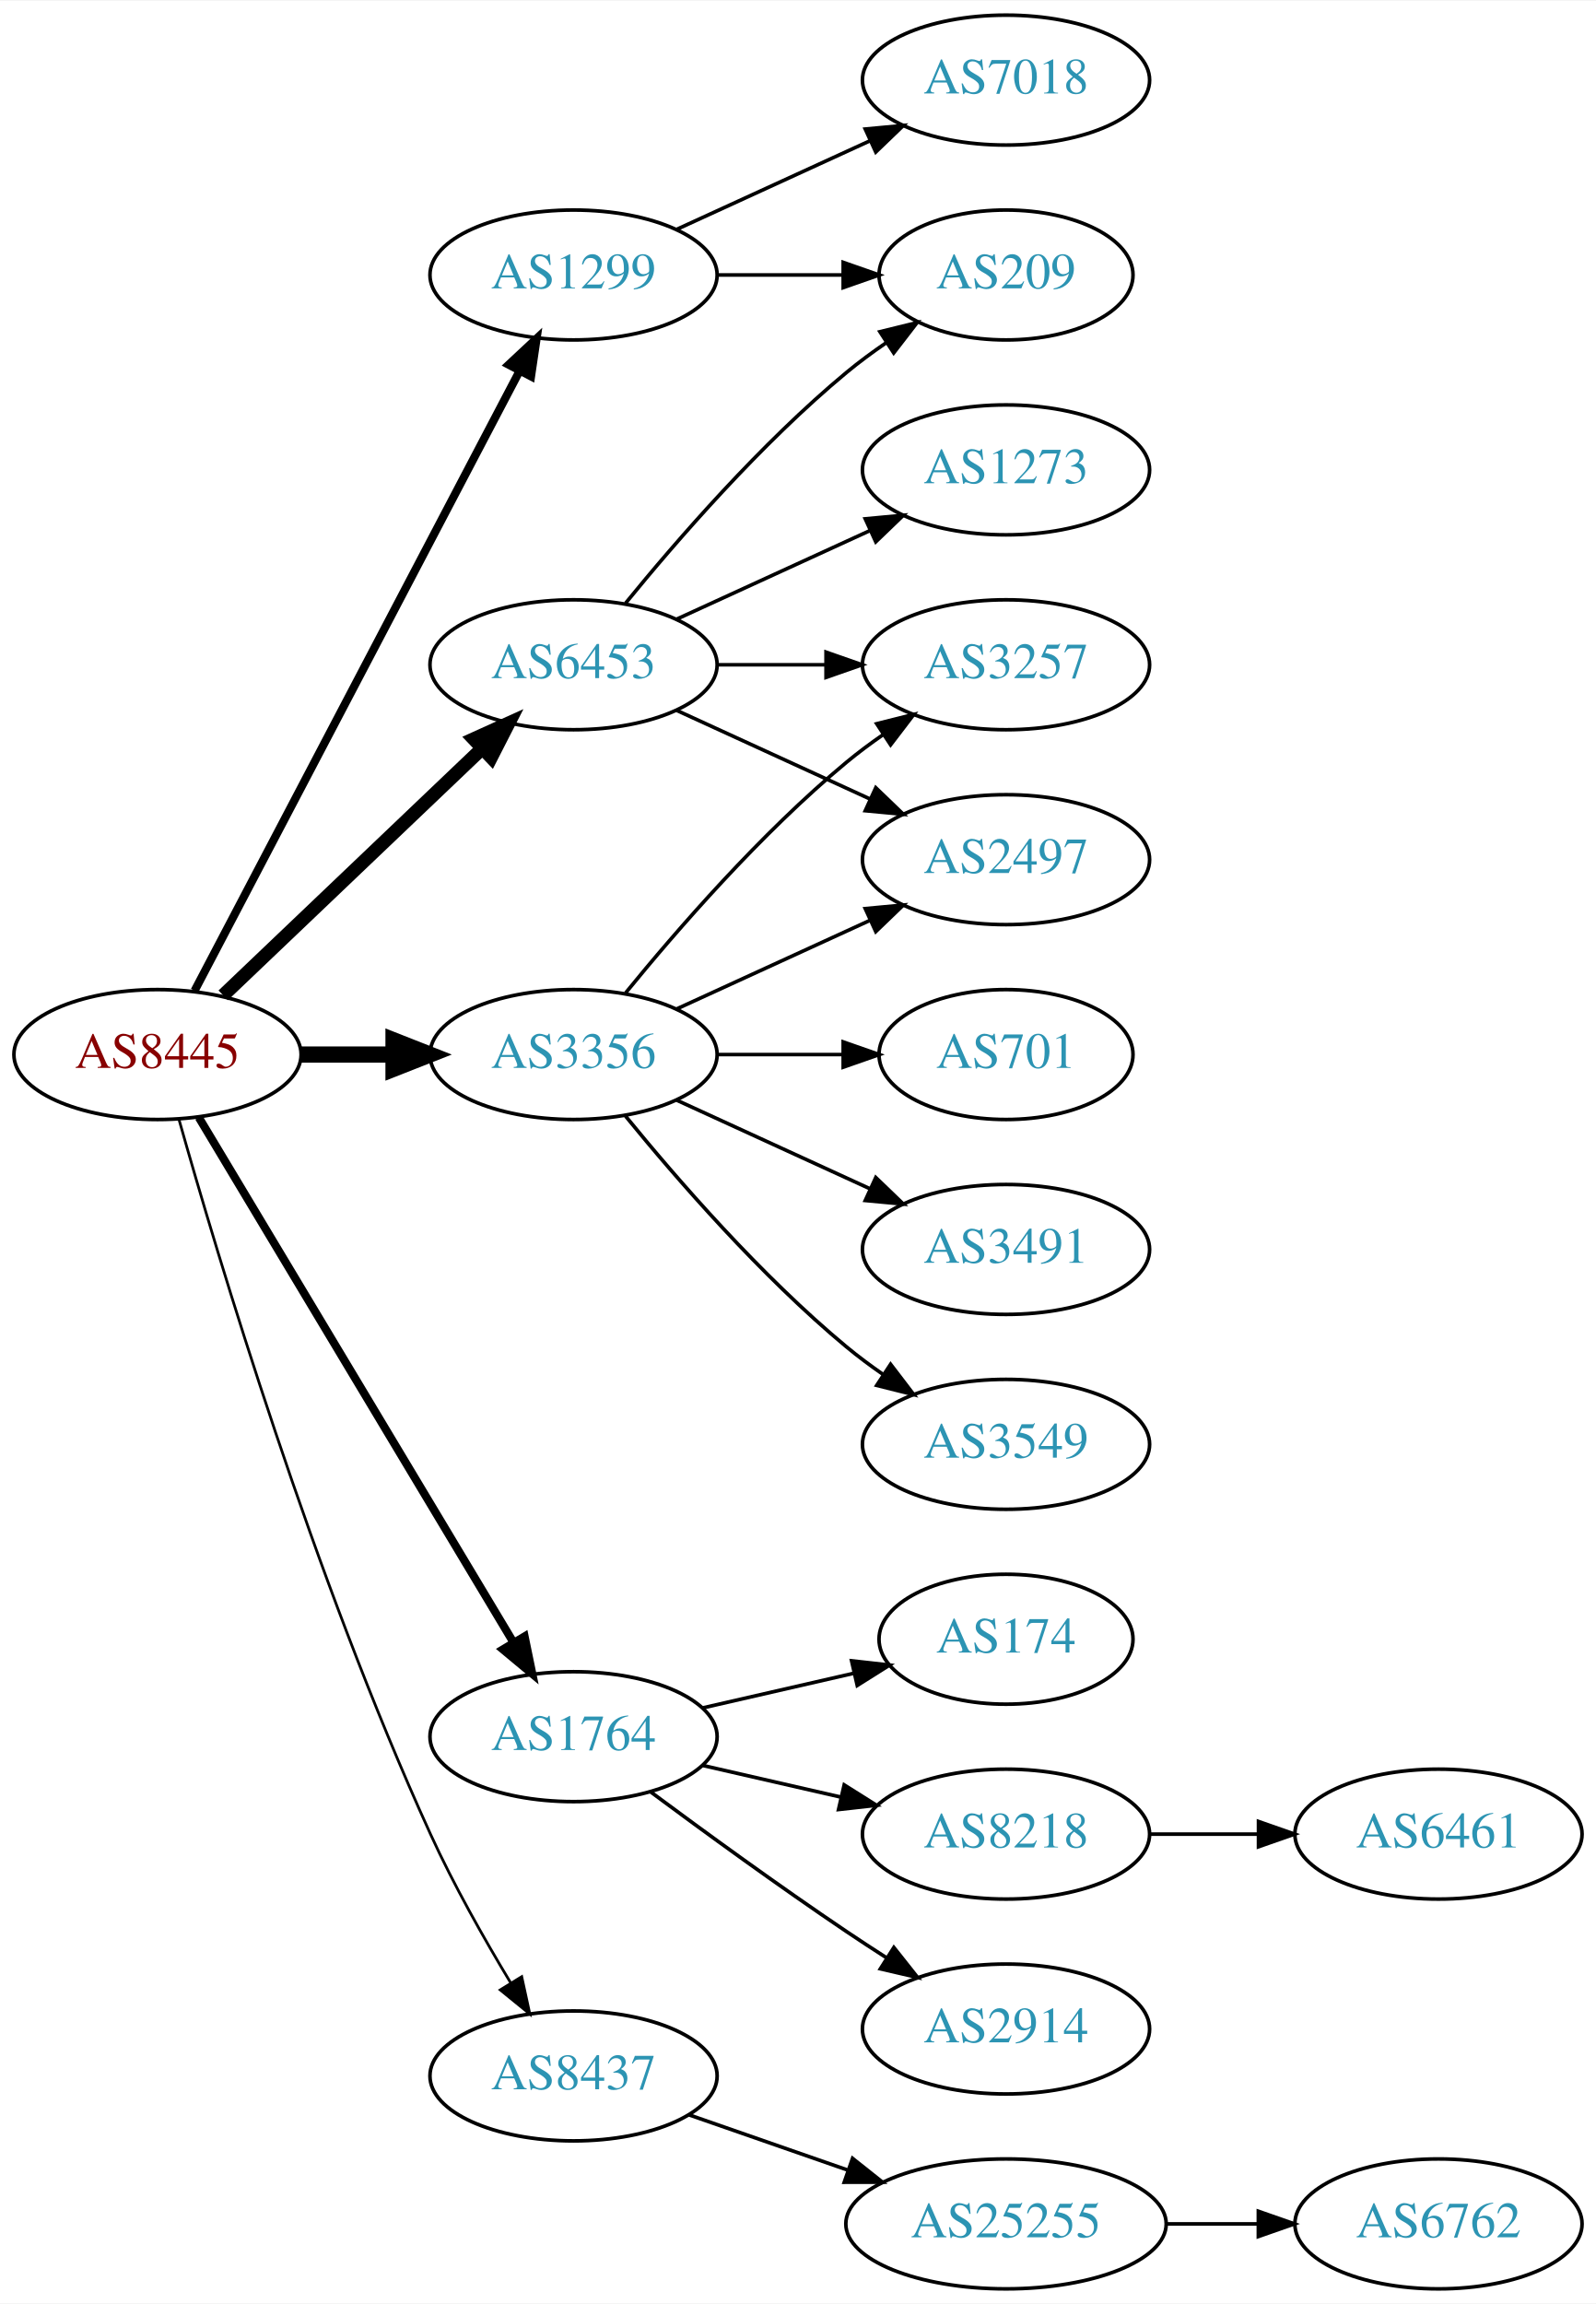
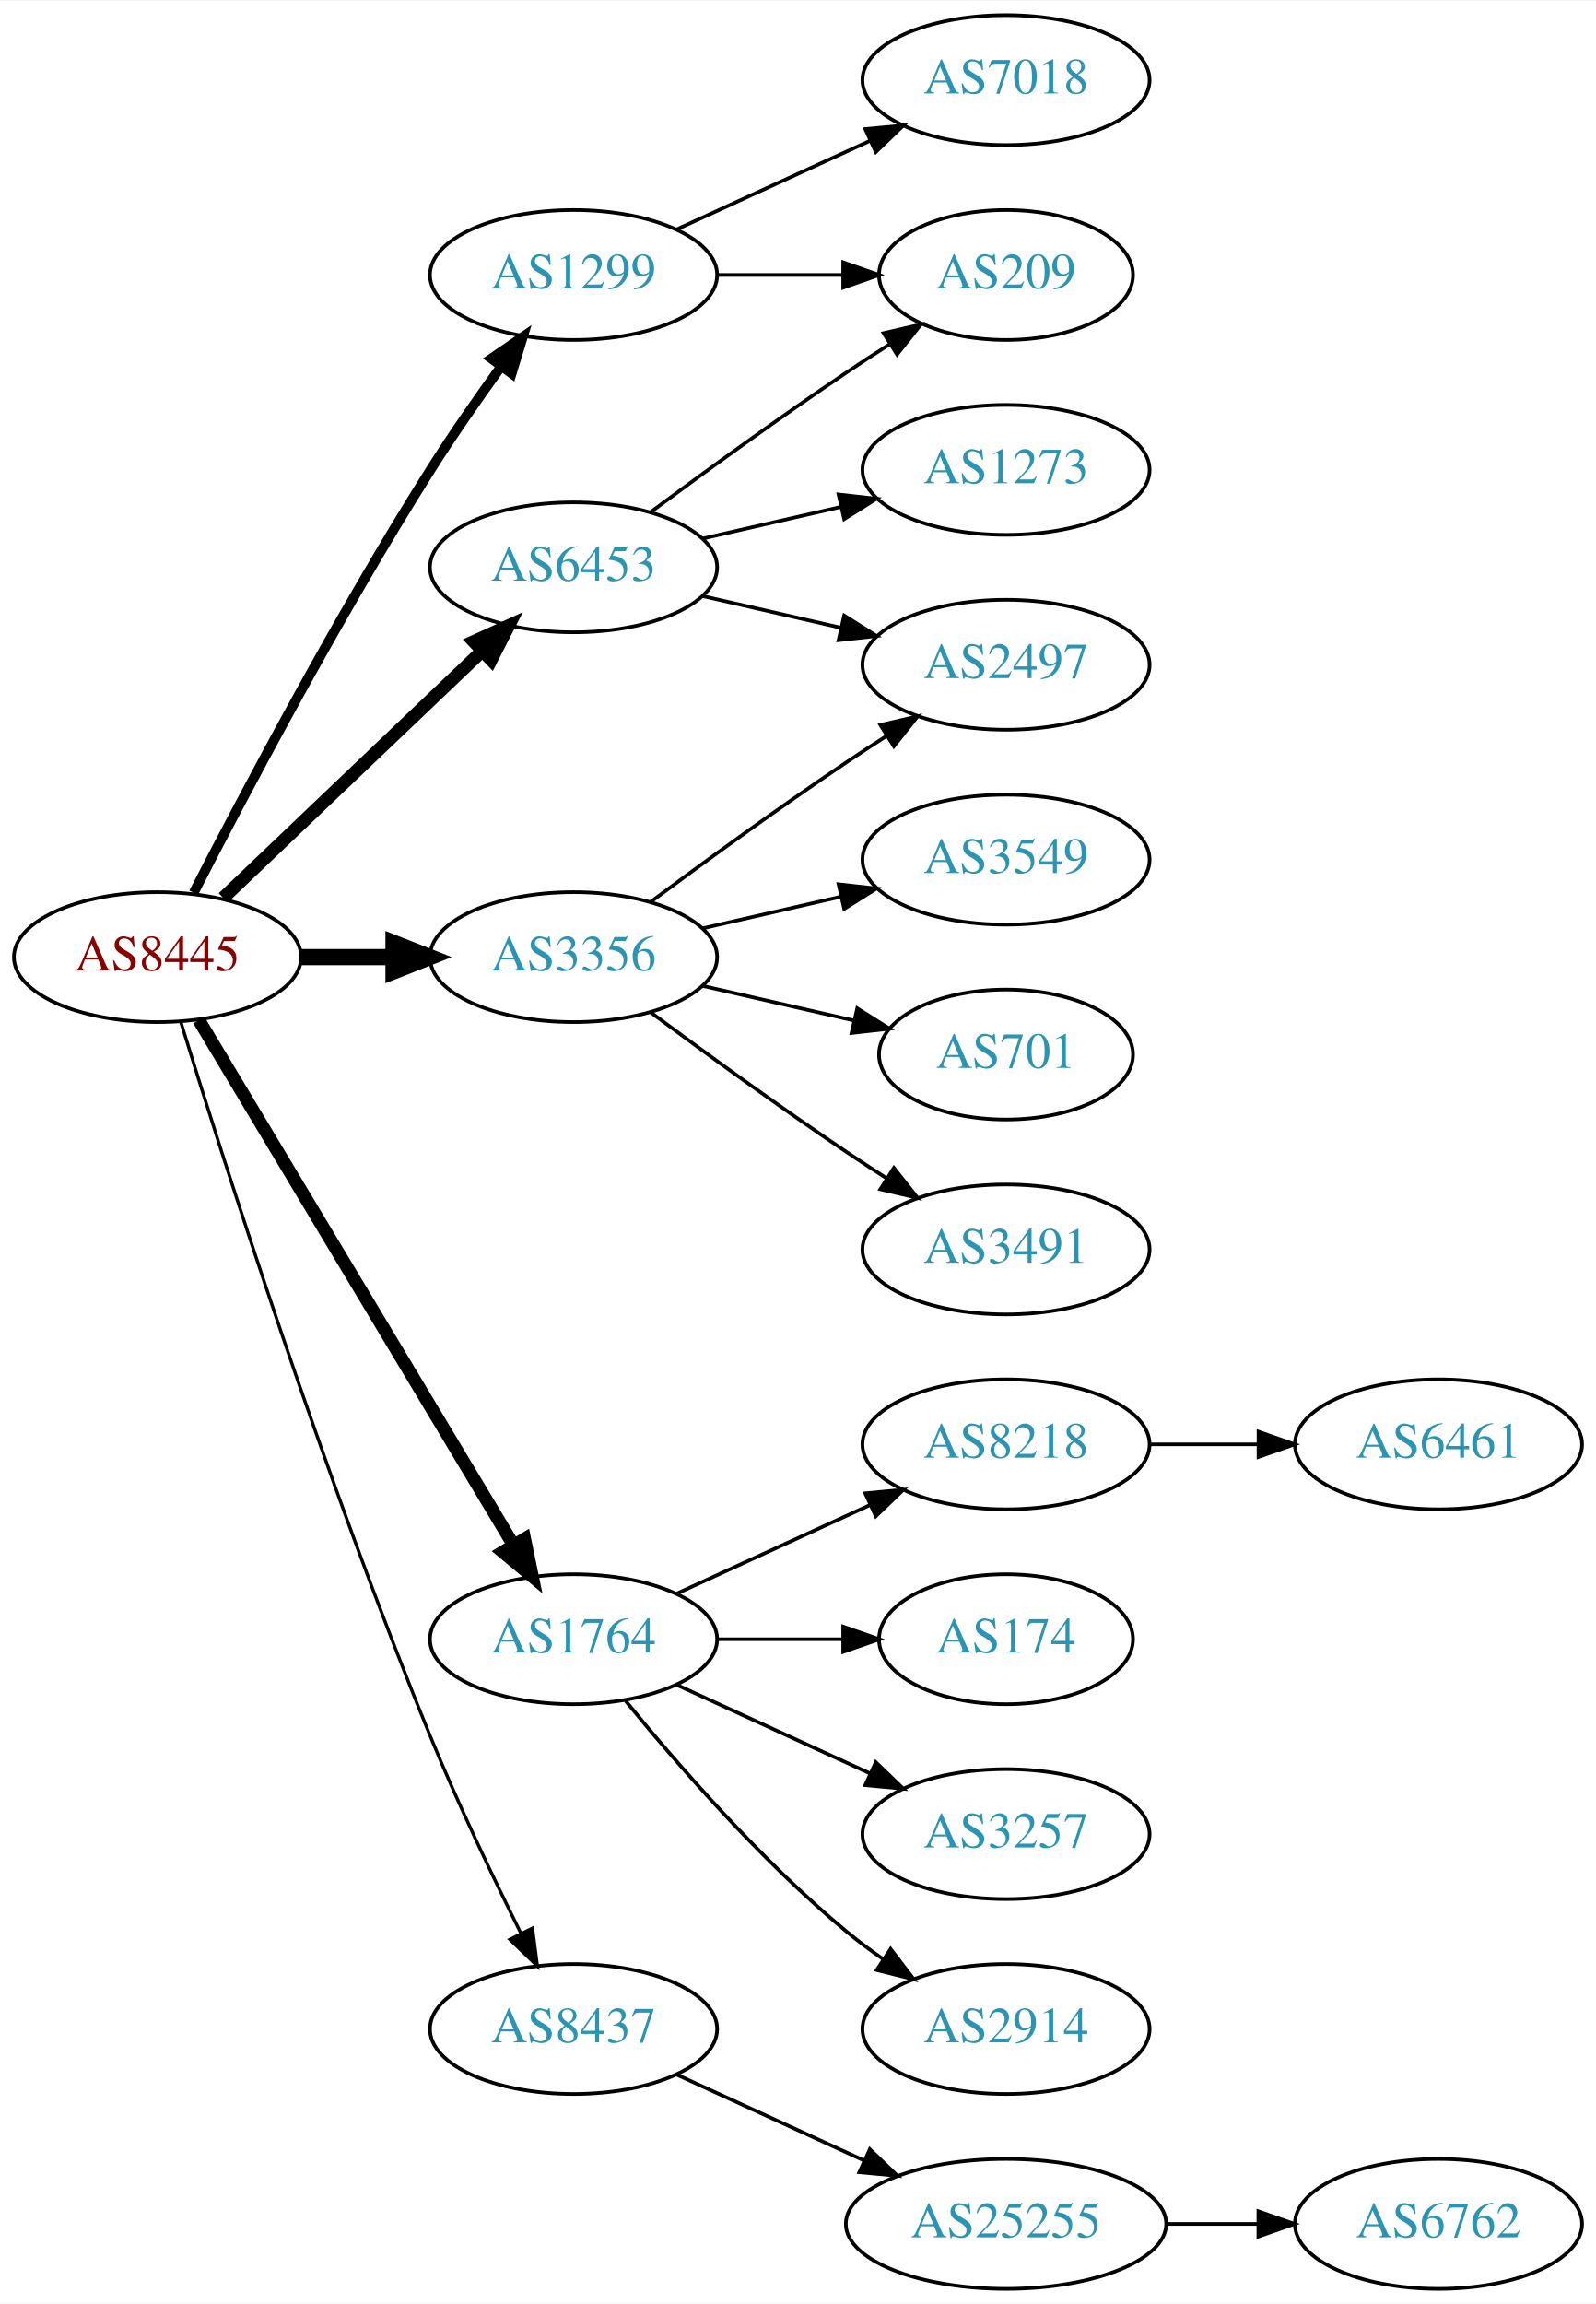
<svg xmlns="http://www.w3.org/2000/svg" xmlns:xlink="http://www.w3.org/1999/xlink" width="442pt" height="638pt" viewBox="0.00 0.00 442.27 638.00">
  <g id="graph0" class="graph" transform="scale(1 1) rotate(0) translate(4 634)">
    <polygon fill="white" stroke="none" points="-4,4 -4,-634 438.271,-634 438.271,4 -4,4" />
    <g id="node1" class="node">
      <g id="a_node1">
        <a xlink:href="/asn/8445" xlink:title="AS8445 ~ SALZBURG-AG-AS [AT]">
-           <ellipse fill="#ffffff" stroke="black" cx="39.647" cy="-342" rx="39.794" ry="18" />
-           <text text-anchor="middle" x="39.647" y="-338.3" font-family="Times,serif" font-size="14.00" fill="#880000">AS8445</text>
+           <ellipse fill="#ffffff" stroke="black" cx="39.647" cy="-369" rx="39.794" ry="18" />
+           <text text-anchor="middle" x="39.647" y="-365.3" font-family="Times,serif" font-size="14.00" fill="#880000">AS8445</text>
        </a>
      </g>
    </g>
    <g id="node2" class="node">
      <g id="a_node2">
        <a xlink:href="/asn/1299" xlink:title="AS1299 ~ Telia Carrier [EU]">
          <ellipse fill="#ffffff" stroke="black" cx="154.939" cy="-558" rx="39.794" ry="18" />
          <text text-anchor="middle" x="154.939" y="-554.3" font-family="Times,serif" font-size="14.00" fill="#2c94b3">AS1299</text>
        </a>
      </g>
    </g>
    <g id="edge1" class="edge">
-       <path fill="none" stroke="black" stroke-width="2.25" d="M49.918,-359.676C69.759,-397.505 116.437,-486.499 139.923,-531.278" />
-       <polygon fill="black" stroke="black" stroke-width="2.25" points="136.955,-533.152 144.699,-540.383 143.154,-529.901 136.955,-533.152" />
+       <path fill="none" stroke="black" stroke-width="2.7" d="M49.673,-386.852C63.109,-413.055 89.558,-463.237 115.293,-504 121.356,-513.604 128.476,-523.813 134.941,-532.739" />
+       <polygon fill="black" stroke="black" stroke-width="2.7" points="132.148,-534.848 140.884,-540.843 137.792,-530.709 132.148,-534.848" />
    </g>
    <g id="node3" class="node">
      <g id="a_node3">
        <a xlink:href="/asn/1764" xlink:title="AS1764 ~ NEXTLAYER-AS [AT]">
-           <ellipse fill="#ffffff" stroke="black" cx="154.939" cy="-153" rx="39.794" ry="18" />
-           <text text-anchor="middle" x="154.939" y="-149.3" font-family="Times,serif" font-size="14.00" fill="#2c94b3">AS1764</text>
+           <ellipse fill="#ffffff" stroke="black" cx="154.939" cy="-180" rx="39.794" ry="18" />
+           <text text-anchor="middle" x="154.939" y="-176.3" font-family="Times,serif" font-size="14.00" fill="#2c94b3">AS1764</text>
        </a>
      </g>
    </g>
    <g id="edge2" class="edge">
-       <path fill="none" stroke="black" stroke-width="2.25" d="M51.102,-324.558C71.083,-291.225 114.788,-218.314 138.274,-179.134" />
-       <polygon fill="black" stroke="black" stroke-width="2.25" points="141.37,-180.776 143.509,-170.4 135.366,-177.177 141.37,-180.776" />
+       <path fill="none" stroke="black" stroke-width="3.6" d="M51.102,-351.558C71.083,-318.225 114.788,-245.314 138.274,-206.134" />
+       <polygon fill="black" stroke="black" stroke-width="3.6" points="141.37,-207.776 143.509,-197.4 135.366,-204.177 141.37,-207.776" />
    </g>
    <g id="node4" class="node">
      <g id="a_node4">
        <a xlink:href="/asn/3356" xlink:title="AS3356 ~ Level 3 Parent, LLC [US]">
-           <ellipse fill="#ffffff" stroke="black" cx="154.939" cy="-342" rx="39.794" ry="18" />
-           <text text-anchor="middle" x="154.939" y="-338.3" font-family="Times,serif" font-size="14.00" fill="#2c94b3">AS3356</text>
+           <ellipse fill="#ffffff" stroke="black" cx="154.939" cy="-369" rx="39.794" ry="18" />
+           <text text-anchor="middle" x="154.939" y="-365.3" font-family="Times,serif" font-size="14.00" fill="#2c94b3">AS3356</text>
        </a>
      </g>
    </g>
    <g id="edge3" class="edge">
-       <path fill="none" stroke="black" stroke-width="4.5" d="M79.319,-342C87.522,-342 96.286,-342 104.818,-342" />
-       <polygon fill="black" stroke="black" stroke-width="4.5" points="105.057,-345.938 115.057,-342 105.057,-338.063 105.057,-345.938" />
+       <path fill="none" stroke="black" stroke-width="4.5" d="M79.319,-369C87.522,-369 96.286,-369 104.818,-369" />
+       <polygon fill="black" stroke="black" stroke-width="4.5" points="105.057,-372.938 115.057,-369 105.057,-365.063 105.057,-372.938" />
    </g>
    <g id="node5" class="node">
      <g id="a_node5">
        <a xlink:href="/asn/6453" xlink:title="AS6453 ~ TATA COMMUNICATIONS (AMERICA) INC [US]">
-           <ellipse fill="#ffffff" stroke="black" cx="154.939" cy="-450" rx="39.794" ry="18" />
-           <text text-anchor="middle" x="154.939" y="-446.3" font-family="Times,serif" font-size="14.00" fill="#2c94b3">AS6453</text>
+           <ellipse fill="#ffffff" stroke="black" cx="154.939" cy="-477" rx="39.794" ry="18" />
+           <text text-anchor="middle" x="154.939" y="-473.3" font-family="Times,serif" font-size="14.00" fill="#2c94b3">AS6453</text>
        </a>
      </g>
    </g>
    <g id="edge4" class="edge">
-       <path fill="none" stroke="black" stroke-width="3.75" d="M57.853,-358.403C76.928,-376.587 107.849,-406.063 129.446,-426.651" />
-       <polygon fill="black" stroke="black" stroke-width="3.75" points="127.289,-429.43 136.942,-433.797 132.119,-424.363 127.289,-429.43" />
+       <path fill="none" stroke="black" stroke-width="3.6" d="M57.853,-385.403C76.928,-403.587 107.849,-433.063 129.446,-453.651" />
+       <polygon fill="black" stroke="black" stroke-width="3.6" points="127.289,-456.43 136.942,-460.797 132.119,-451.363 127.289,-456.43" />
    </g>
    <g id="node6" class="node">
      <g id="a_node6">
        <a xlink:href="/asn/8437" xlink:title="AS8437 ~ Hutchison Drei Austria GmbH [AT]">
-           <ellipse fill="#ffffff" stroke="black" cx="154.939" cy="-59" rx="39.794" ry="18" />
-           <text text-anchor="middle" x="154.939" y="-55.3" font-family="Times,serif" font-size="14.00" fill="#2c94b3">AS8437</text>
+           <ellipse fill="#ffffff" stroke="black" cx="154.939" cy="-72" rx="39.794" ry="18" />
+           <text text-anchor="middle" x="154.939" y="-68.3" font-family="Times,serif" font-size="14.00" fill="#2c94b3">AS8437</text>
        </a>
      </g>
    </g>
    <g id="edge5" class="edge">
-       <path fill="none" stroke="black" stroke-width="0.75" d="M45.626,-323.914C56.272,-286.234 82.936,-196.932 115.293,-126 121.688,-111.981 130.115,-97.068 137.467,-84.879" />
-       <polygon fill="black" stroke="black" stroke-width="0.75" points="140.578,-86.502 142.829,-76.149 134.613,-82.839 140.578,-86.502" />
+       <path fill="none" stroke="black" stroke-width="0.9" d="M46.078,-351.11C57.57,-313.796 85.727,-225.14 115.293,-153 122.877,-134.494 132.572,-114.182 140.354,-98.528" />
+       <polygon fill="black" stroke="black" stroke-width="0.9" points="143.557,-99.948 144.916,-89.44 137.301,-96.807 143.557,-99.948" />
    </g>
    <g id="node7" class="node">
      <g id="a_node7">
        <a xlink:href="/asn/7018" xlink:title="AS7018 ~ AT&amp;T Services, Inc. [US]">
          <ellipse fill="#ffffff" stroke="black" cx="274.782" cy="-612" rx="39.794" ry="18" />
          <text text-anchor="middle" x="274.782" y="-608.3" font-family="Times,serif" font-size="14.00" fill="#2c94b3">AS7018</text>
        </a>
      </g>
    </g>
    <g id="edge6" class="edge">
      <path fill="none" stroke="black" d="M183.568,-570.661C199.525,-577.973 219.796,-587.261 237.079,-595.181" />
      <polygon fill="black" stroke="black" points="235.777,-598.435 246.326,-599.419 238.693,-592.071 235.777,-598.435" />
    </g>
    <g id="node8" class="node">
      <g id="a_node8">
        <a xlink:href="/asn/209" xlink:title="AS209 ~ CenturyLink Communications, LLC [US]">
          <ellipse fill="#ffffff" stroke="black" cx="274.782" cy="-558" rx="35.194" ry="18" />
          <text text-anchor="middle" x="274.782" y="-554.3" font-family="Times,serif" font-size="14.00" fill="#2c94b3">AS209</text>
        </a>
      </g>
    </g>
    <g id="edge7" class="edge">
      <path fill="none" stroke="black" d="M194.852,-558C205.939,-558 218.098,-558 229.481,-558" />
      <polygon fill="black" stroke="black" points="229.662,-561.5 239.662,-558 229.662,-554.5 229.662,-561.5" />
    </g>
    <g id="node9" class="node">
      <g id="a_node9">
+         <a xlink:href="/asn/8218" xlink:title="AS8218 ~ legacy Neotelecoms [FR]">
+           <ellipse fill="#ffffff" stroke="black" cx="274.782" cy="-234" rx="39.794" ry="18" />
+           <text text-anchor="middle" x="274.782" y="-230.3" font-family="Times,serif" font-size="14.00" fill="#2c94b3">AS8218</text>
+         </a>
+       </g>
+     </g>
+     <g id="edge8" class="edge">
+       <path fill="none" stroke="black" d="M183.568,-192.661C199.525,-199.973 219.796,-209.261 237.079,-217.181" />
+       <polygon fill="black" stroke="black" points="235.777,-220.435 246.326,-221.419 238.693,-214.071 235.777,-220.435" />
+     </g>
+     <g id="node10" class="node">
+       <g id="a_node10">
        <a xlink:href="/asn/174" xlink:title="AS174 ~ Cogent Communications [US]">
          <ellipse fill="#ffffff" stroke="black" cx="274.782" cy="-180" rx="35.194" ry="18" />
          <text text-anchor="middle" x="274.782" y="-176.3" font-family="Times,serif" font-size="14.00" fill="#2c94b3">AS174</text>
        </a>
      </g>
    </g>
-     <g id="edge8" class="edge">
-       <path fill="none" stroke="black" d="M190.659,-160.955C203.751,-163.955 218.773,-167.396 232.414,-170.522" />
-       <polygon fill="black" stroke="black" points="231.992,-174.016 242.521,-172.838 233.556,-167.193 231.992,-174.016" />
-     </g>
-     <g id="node10" class="node">
-       <g id="a_node10">
-         <a xlink:href="/asn/8218" xlink:title="AS8218 ~ legacy Neotelecoms [FR]">
-           <ellipse fill="#ffffff" stroke="black" cx="274.782" cy="-126" rx="39.794" ry="18" />
-           <text text-anchor="middle" x="274.782" y="-122.3" font-family="Times,serif" font-size="14.00" fill="#2c94b3">AS8218</text>
-         </a>
-       </g>
-     </g>
    <g id="edge9" class="edge">
-       <path fill="none" stroke="black" d="M190.659,-145.045C202.659,-142.296 216.28,-139.175 228.972,-136.267" />
-       <polygon fill="black" stroke="black" points="229.938,-139.636 238.904,-133.991 228.375,-132.813 229.938,-139.636" />
+       <path fill="none" stroke="black" d="M194.852,-180C205.939,-180 218.098,-180 229.481,-180" />
+       <polygon fill="black" stroke="black" points="229.662,-183.5 239.662,-180 229.662,-176.5 229.662,-183.5" />
    </g>
    <g id="node11" class="node">
      <g id="a_node11">
+         <a xlink:href="/asn/3257" xlink:title="AS3257 ~ GTT [DE]">
+           <ellipse fill="#ffffff" stroke="black" cx="274.782" cy="-126" rx="39.794" ry="18" />
+           <text text-anchor="middle" x="274.782" y="-122.3" font-family="Times,serif" font-size="14.00" fill="#2c94b3">AS3257</text>
+         </a>
+       </g>
+     </g>
+     <g id="edge10" class="edge">
+       <path fill="none" stroke="black" d="M183.568,-167.339C199.525,-160.027 219.796,-150.739 237.079,-142.819" />
+       <polygon fill="black" stroke="black" points="238.693,-145.929 246.326,-138.581 235.777,-139.565 238.693,-145.929" />
+     </g>
+     <g id="node12" class="node">
+       <g id="a_node12">
        <a xlink:href="/asn/2914" xlink:title="AS2914 ~ NTT America, Inc. [US]">
          <ellipse fill="#ffffff" stroke="black" cx="274.782" cy="-72" rx="39.794" ry="18" />
          <text text-anchor="middle" x="274.782" y="-68.3" font-family="Times,serif" font-size="14.00" fill="#2c94b3">AS2914</text>
        </a>
      </g>
    </g>
-     <g id="edge10" class="edge">
-       <path fill="none" stroke="black" d="M176.27,-137.723C191.132,-126.696 211.877,-111.593 230.586,-99 234.135,-96.611 237.885,-94.161 241.634,-91.758" />
-       <polygon fill="black" stroke="black" points="243.702,-94.591 250.282,-86.288 239.96,-88.675 243.702,-94.591" />
-     </g>
-     <g id="node13" class="node">
-       <g id="a_node13">
+     <g id="edge11" class="edge">
+       <path fill="none" stroke="black" d="M169.358,-162.935C183.473,-145.625 206.888,-118.655 230.586,-99 233.802,-96.332 237.303,-93.73 240.873,-91.259" />
+       <polygon fill="black" stroke="black" points="242.797,-94.183 249.23,-85.764 238.951,-88.334 242.797,-94.183" />
+     </g>
+     <g id="node14" class="node">
+       <g id="a_node14">
+         <a xlink:href="/asn/3549" xlink:title="AS3549 ~ Level 3 Parent, LLC [US]">
+           <ellipse fill="#ffffff" stroke="black" cx="274.782" cy="-396" rx="39.794" ry="18" />
+           <text text-anchor="middle" x="274.782" y="-392.3" font-family="Times,serif" font-size="14.00" fill="#2c94b3">AS3549</text>
+         </a>
+       </g>
+     </g>
+     <g id="edge13" class="edge">
+       <path fill="none" stroke="black" d="M190.659,-376.955C202.659,-379.704 216.28,-382.825 228.972,-385.733" />
+       <polygon fill="black" stroke="black" points="228.375,-389.187 238.904,-388.009 229.938,-382.364 228.375,-389.187" />
+     </g>
+     <g id="node15" class="node">
+       <g id="a_node15">
+         <a xlink:href="/asn/2497" xlink:title="AS2497 ~ Internet Initiative Japan Inc. [JP]">
+           <ellipse fill="#ffffff" stroke="black" cx="274.782" cy="-450" rx="39.794" ry="18" />
+           <text text-anchor="middle" x="274.782" y="-446.3" font-family="Times,serif" font-size="14.00" fill="#2c94b3">AS2497</text>
+         </a>
+       </g>
+     </g>
+     <g id="edge14" class="edge">
+       <path fill="none" stroke="black" d="M176.27,-384.277C191.132,-395.304 211.877,-410.407 230.586,-423 234.135,-425.389 237.885,-427.839 241.634,-430.242" />
+       <polygon fill="black" stroke="black" points="239.96,-433.325 250.282,-435.712 243.702,-427.409 239.96,-433.325" />
+     </g>
+     <g id="node16" class="node">
+       <g id="a_node16">
        <a xlink:href="/asn/701" xlink:title="AS701 ~ UUNET [US]">
          <ellipse fill="#ffffff" stroke="black" cx="274.782" cy="-342" rx="35.194" ry="18" />
          <text text-anchor="middle" x="274.782" y="-338.3" font-family="Times,serif" font-size="14.00" fill="#2c94b3">AS701</text>
        </a>
      </g>
    </g>
-     <g id="edge12" class="edge">
-       <path fill="none" stroke="black" d="M194.852,-342C205.939,-342 218.098,-342 229.481,-342" />
-       <polygon fill="black" stroke="black" points="229.662,-345.5 239.662,-342 229.662,-338.5 229.662,-345.5" />
-     </g>
-     <g id="node14" class="node">
-       <g id="a_node14">
+     <g id="edge15" class="edge">
+       <path fill="none" stroke="black" d="M190.659,-361.045C203.751,-358.045 218.773,-354.604 232.414,-351.478" />
+       <polygon fill="black" stroke="black" points="233.556,-354.807 242.521,-349.162 231.992,-347.984 233.556,-354.807" />
+     </g>
+     <g id="node17" class="node">
+       <g id="a_node17">
        <a xlink:href="/asn/3491" xlink:title="AS3491 ~ PCCW Global, Inc. [US]">
          <ellipse fill="#ffffff" stroke="black" cx="274.782" cy="-288" rx="39.794" ry="18" />
          <text text-anchor="middle" x="274.782" y="-284.3" font-family="Times,serif" font-size="14.00" fill="#2c94b3">AS3491</text>
        </a>
      </g>
    </g>
-     <g id="edge13" class="edge">
-       <path fill="none" stroke="black" d="M183.568,-329.339C199.525,-322.027 219.796,-312.739 237.079,-304.819" />
-       <polygon fill="black" stroke="black" points="238.693,-307.929 246.326,-300.581 235.777,-301.565 238.693,-307.929" />
-     </g>
-     <g id="node15" class="node">
-       <g id="a_node15">
-         <a xlink:href="/asn/3549" xlink:title="AS3549 ~ Level 3 Parent, LLC [US]">
-           <ellipse fill="#ffffff" stroke="black" cx="274.782" cy="-234" rx="39.794" ry="18" />
-           <text text-anchor="middle" x="274.782" y="-230.3" font-family="Times,serif" font-size="14.00" fill="#2c94b3">AS3549</text>
-         </a>
-       </g>
-     </g>
-     <g id="edge14" class="edge">
-       <path fill="none" stroke="black" d="M169.358,-324.935C183.473,-307.625 206.888,-280.655 230.586,-261 233.802,-258.332 237.303,-255.73 240.873,-253.259" />
-       <polygon fill="black" stroke="black" points="242.797,-256.183 249.23,-247.764 238.951,-250.334 242.797,-256.183" />
-     </g>
-     <g id="node16" class="node">
-       <g id="a_node16">
-         <a xlink:href="/asn/3257" xlink:title="AS3257 ~ GTT [DE]">
-           <ellipse fill="#ffffff" stroke="black" cx="274.782" cy="-450" rx="39.794" ry="18" />
-           <text text-anchor="middle" x="274.782" y="-446.3" font-family="Times,serif" font-size="14.00" fill="#2c94b3">AS3257</text>
-         </a>
-       </g>
-     </g>
-     <g id="edge15" class="edge">
-       <path fill="none" stroke="black" d="M169.358,-359.065C183.473,-376.375 206.888,-403.345 230.586,-423 233.802,-425.668 237.303,-428.27 240.873,-430.741" />
-       <polygon fill="black" stroke="black" points="238.951,-433.666 249.23,-436.236 242.797,-427.817 238.951,-433.666" />
-     </g>
-     <g id="node17" class="node">
-       <g id="a_node17">
-         <a xlink:href="/asn/2497" xlink:title="AS2497 ~ Internet Initiative Japan Inc. [JP]">
-           <ellipse fill="#ffffff" stroke="black" cx="274.782" cy="-396" rx="39.794" ry="18" />
-           <text text-anchor="middle" x="274.782" y="-392.3" font-family="Times,serif" font-size="14.00" fill="#2c94b3">AS2497</text>
-         </a>
-       </g>
-     </g>
    <g id="edge16" class="edge">
-       <path fill="none" stroke="black" d="M183.568,-354.661C199.525,-361.973 219.796,-371.261 237.079,-379.181" />
-       <polygon fill="black" stroke="black" points="235.777,-382.435 246.326,-383.419 238.693,-376.071 235.777,-382.435" />
+       <path fill="none" stroke="black" d="M176.27,-353.723C191.132,-342.696 211.877,-327.593 230.586,-315 234.135,-312.611 237.885,-310.161 241.634,-307.758" />
+       <polygon fill="black" stroke="black" points="243.702,-310.591 250.282,-302.288 239.96,-304.675 243.702,-310.591" />
    </g>
    <g id="edge17" class="edge">
-       <path fill="none" stroke="black" d="M169.358,-467.065C183.473,-484.375 206.888,-511.345 230.586,-531 234.049,-533.872 237.842,-536.669 241.696,-539.308" />
-       <polygon fill="black" stroke="black" points="239.839,-542.275 250.129,-544.797 243.658,-536.408 239.839,-542.275" />
+       <path fill="none" stroke="black" d="M176.27,-492.277C191.132,-503.304 211.877,-518.407 230.586,-531 234.403,-533.569 238.453,-536.21 242.484,-538.786" />
+       <polygon fill="black" stroke="black" points="240.853,-541.895 251.178,-544.271 244.588,-535.975 240.853,-541.895" />
    </g>
    <g id="edge19" class="edge">
-       <path fill="none" stroke="black" d="M194.852,-450C204.405,-450 214.755,-450 224.718,-450" />
-       <polygon fill="black" stroke="black" points="224.91,-453.5 234.91,-450 224.91,-446.5 224.91,-453.5" />
-     </g>
-     <g id="edge18" class="edge">
-       <path fill="none" stroke="black" d="M183.568,-437.339C199.525,-430.027 219.796,-420.739 237.079,-412.819" />
-       <polygon fill="black" stroke="black" points="238.693,-415.929 246.326,-408.581 235.777,-409.565 238.693,-415.929" />
+       <path fill="none" stroke="black" d="M190.659,-469.045C202.659,-466.296 216.28,-463.175 228.972,-460.267" />
+       <polygon fill="black" stroke="black" points="229.938,-463.636 238.904,-457.991 228.375,-456.813 229.938,-463.636" />
    </g>
    <g id="node18" class="node">
      <g id="a_node18">
        <a xlink:href="/asn/1273" xlink:title="AS1273 ~ Vodafone Group PLC [EU]">
          <ellipse fill="#ffffff" stroke="black" cx="274.782" cy="-504" rx="39.794" ry="18" />
          <text text-anchor="middle" x="274.782" y="-500.3" font-family="Times,serif" font-size="14.00" fill="#2c94b3">AS1273</text>
        </a>
      </g>
    </g>
-     <g id="edge20" class="edge">
-       <path fill="none" stroke="black" d="M183.568,-462.661C199.525,-469.973 219.796,-479.261 237.079,-487.181" />
-       <polygon fill="black" stroke="black" points="235.777,-490.435 246.326,-491.419 238.693,-484.071 235.777,-490.435" />
+     <g id="edge18" class="edge">
+       <path fill="none" stroke="black" d="M190.659,-484.955C202.659,-487.704 216.28,-490.825 228.972,-493.733" />
+       <polygon fill="black" stroke="black" points="228.375,-497.187 238.904,-496.009 229.938,-490.364 228.375,-497.187" />
    </g>
    <g id="node19" class="node">
      <g id="a_node19">
        <a xlink:href="/asn/25255" xlink:title="AS25255 ~ ==&gt; TELE2 AUSTRIA &lt;== [AT]">
          <ellipse fill="#ffffff" stroke="black" cx="274.782" cy="-18" rx="44.393" ry="18" />
          <text text-anchor="middle" x="274.782" y="-14.3" font-family="Times,serif" font-size="14.00" fill="#2c94b3">AS25255</text>
        </a>
      </g>
    </g>
-     <g id="edge21" class="edge">
-       <path fill="none" stroke="black" d="M186.901,-48.228C200.31,-43.563 216.233,-38.023 230.762,-32.968" />
-       <polygon fill="black" stroke="black" points="232.255,-36.154 240.549,-29.562 229.955,-29.543 232.255,-36.154" />
-     </g>
-     <g id="node12" class="node">
-       <g id="a_node12">
+     <g id="edge20" class="edge">
+       <path fill="none" stroke="black" d="M183.568,-59.339C199.066,-52.238 218.633,-43.272 235.579,-35.506" />
+       <polygon fill="black" stroke="black" points="237.049,-38.682 244.682,-31.335 234.133,-32.319 237.049,-38.682" />
+     </g>
+     <g id="node13" class="node">
+       <g id="a_node13">
        <a xlink:href="/asn/6461" xlink:title="AS6461 ~ Zayo Bandwidth [US]">
-           <ellipse fill="#ffffff" stroke="black" cx="394.625" cy="-126" rx="39.794" ry="18" />
-           <text text-anchor="middle" x="394.625" y="-122.3" font-family="Times,serif" font-size="14.00" fill="#2c94b3">AS6461</text>
-         </a>
-       </g>
-     </g>
-     <g id="edge11" class="edge">
-       <path fill="none" stroke="black" d="M314.695,-126C324.248,-126 334.598,-126 344.56,-126" />
-       <polygon fill="black" stroke="black" points="344.753,-129.5 354.753,-126 344.753,-122.5 344.753,-129.5" />
+           <ellipse fill="#ffffff" stroke="black" cx="394.625" cy="-234" rx="39.794" ry="18" />
+           <text text-anchor="middle" x="394.625" y="-230.3" font-family="Times,serif" font-size="14.00" fill="#2c94b3">AS6461</text>
+         </a>
+       </g>
+     </g>
+     <g id="edge12" class="edge">
+       <path fill="none" stroke="black" d="M314.695,-234C324.248,-234 334.598,-234 344.56,-234" />
+       <polygon fill="black" stroke="black" points="344.753,-237.5 354.753,-234 344.753,-230.5 344.753,-237.5" />
    </g>
    <g id="node20" class="node">
      <g id="a_node20">
        <a xlink:href="/asn/6762" xlink:title="AS6762 ~ TELECOM ITALIA SPARKLE S.p.A. [IT]">
          <ellipse fill="#ffffff" stroke="black" cx="394.625" cy="-18" rx="39.794" ry="18" />
          <text text-anchor="middle" x="394.625" y="-14.3" font-family="Times,serif" font-size="14.00" fill="#2c94b3">AS6762</text>
        </a>
      </g>
    </g>
-     <g id="edge22" class="edge">
+     <g id="edge21" class="edge">
      <path fill="none" stroke="black" d="M318.993,-18C327.306,-18 336.068,-18 344.551,-18" />
      <polygon fill="black" stroke="black" points="344.709,-21.5 354.709,-18 344.709,-14.5 344.709,-21.5" />
    </g>
  </g>
</svg>
